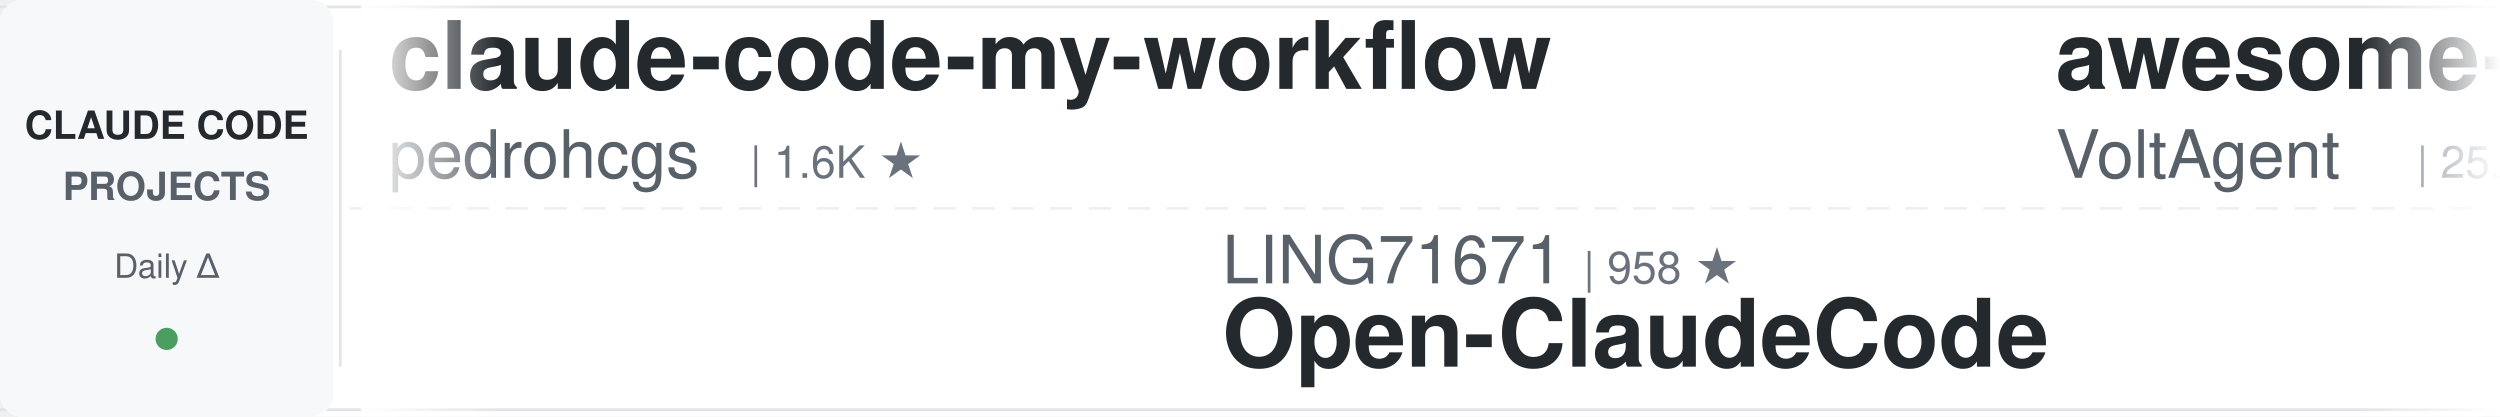
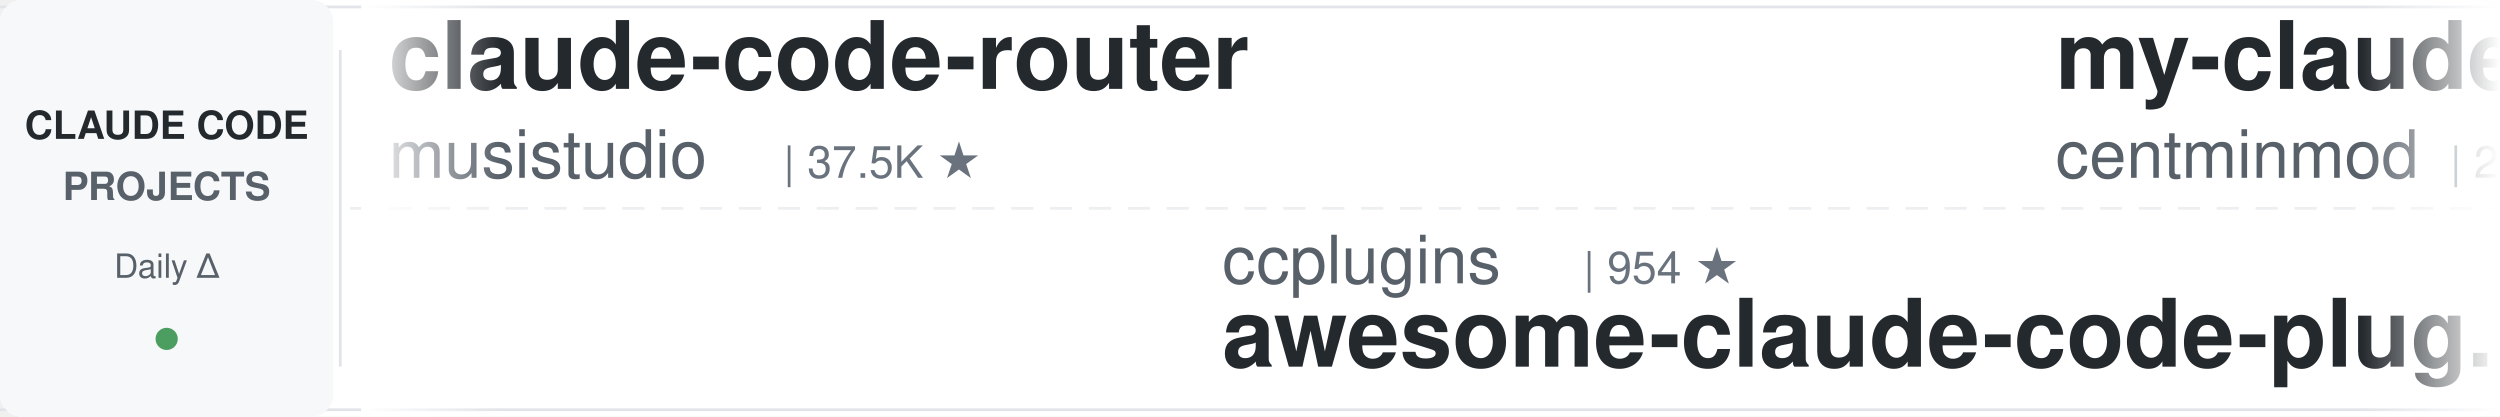
<svg xmlns="http://www.w3.org/2000/svg" width="900" height="150">
  <defs>
    <linearGradient id="leftFade" x1="0%" y1="0%" x2="100%" y2="0%">
      <stop offset="0%" style="stop-color:#ffffff;stop-opacity:1" />
      <stop offset="100%" style="stop-color:#ffffff;stop-opacity:0" />
    </linearGradient>
    <linearGradient id="rightFade" x1="0%" y1="0%" x2="100%" y2="0%">
      <stop offset="0%" style="stop-color:#ffffff;stop-opacity:0" />
      <stop offset="100%" style="stop-color:#ffffff;stop-opacity:1" />
    </linearGradient>
  </defs>
  <rect width="900" height="150" fill="#ffffff" rx="8" />
  <rect x="0" y="2" width="900" height="1" fill="#e1e4e8" />
  <rect x="0" y="147" width="900" height="1" fill="#e1e4e8" />
  <line x1="0" y1="75" x2="900" y2="75" stroke="#e1e4e8" stroke-width="1" stroke-dasharray="8 6" opacity="0.6" />
  <rect x="0" y="0" width="120" height="150" fill="#f6f8fa" rx="8" />
  <text x="60" y="50" font-family="-apple-system, BlinkMacSystemFont, 'Segoe UI', Helvetica, Arial, sans-serif" font-size="14" font-weight="600" fill="#24292e" text-anchor="middle">CLAUDE CODE</text>
  <text x="60" y="72" font-family="-apple-system, BlinkMacSystemFont, 'Segoe UI', Helvetica, Arial, sans-serif" font-size="14" font-weight="600" fill="#586069" text-anchor="middle">PROJECTS</text>
  <text x="60" y="100" font-family="-apple-system, BlinkMacSystemFont, 'Segoe UI', Helvetica, Arial, sans-serif" font-size="12" font-weight="500" fill="#586069" text-anchor="middle">Daily Δ</text>
  <circle cx="60" cy="122" r="4" fill="#22863a" opacity="0.8" />
  <rect x="122" y="18" width="1" height="114" fill="#e1e4e8" />
  <clipPath id="tickerClip">
    <rect x="130" y="0" width="770" height="150" />
  </clipPath>
  <g clip-path="url(#tickerClip)">
    <g id="tickerItems">
      <animateTransform attributeName="transform" attributeType="XML" type="translate" from="0 0" to="-3000 0" dur="54s" repeatCount="indefinite" />
      <g transform="translate(0, 0)">
-         <text x="140" y="32" font-family="-apple-system, BlinkMacSystemFont, 'Segoe UI', Helvetica, Arial, sans-serif" font-size="34" font-weight="600" fill="#24292e">claude-code-my-workflow</text>
-         <text x="140" y="64" font-family="-apple-system, BlinkMacSystemFont, 'Segoe UI', Helvetica, Arial, sans-serif" font-size="24" font-weight="400" fill="#586069">pedrohcgs</text>
-         <text x="270" y="64" font-family="-apple-system, BlinkMacSystemFont, 'Segoe UI', Helvetica, Arial, sans-serif" font-size="16" font-weight="500" fill="#6a737d">| 1.6K ★</text>
+         <text x="140" y="32" font-family="-apple-system, BlinkMacSystemFont, 'Segoe UI', Helvetica, Arial, sans-serif" font-size="34" font-weight="600" fill="#24292e">claude-code-router</text>
+         <text x="140" y="64" font-family="-apple-system, BlinkMacSystemFont, 'Segoe UI', Helvetica, Arial, sans-serif" font-size="24" font-weight="400" fill="#586069">musistudio</text>
+         <text x="282" y="64" font-family="-apple-system, BlinkMacSystemFont, 'Segoe UI', Helvetica, Arial, sans-serif" font-size="16" font-weight="500" fill="#6a737d">| 37.5K ★</text>
      </g>
      <g transform="translate(300, 0)">
-         <text x="140" y="102" font-family="-apple-system, BlinkMacSystemFont, 'Segoe UI', Helvetica, Arial, sans-serif" font-size="24" font-weight="400" fill="#586069">LING71671</text>
-         <text x="270" y="102" font-family="-apple-system, BlinkMacSystemFont, 'Segoe UI', Helvetica, Arial, sans-serif" font-size="16" font-weight="500" fill="#6a737d">| 958 ★</text>
-         <text x="140" y="132" font-family="-apple-system, BlinkMacSystemFont, 'Segoe UI', Helvetica, Arial, sans-serif" font-size="34" font-weight="600" fill="#24292e">Open-ClaudeCode</text>
+         <text x="140" y="102" font-family="-apple-system, BlinkMacSystemFont, 'Segoe UI', Helvetica, Arial, sans-serif" font-size="24" font-weight="400" fill="#586069">ccplugins</text>
+         <text x="270" y="102" font-family="-apple-system, BlinkMacSystemFont, 'Segoe UI', Helvetica, Arial, sans-serif" font-size="16" font-weight="500" fill="#6a737d">| 954 ★</text>
+         <text x="140" y="132" font-family="-apple-system, BlinkMacSystemFont, 'Segoe UI', Helvetica, Arial, sans-serif" font-size="34" font-weight="600" fill="#24292e">awesome-claude-code-plug...</text>
      </g>
      <g transform="translate(600, 0)">
-         <text x="140" y="32" font-family="-apple-system, BlinkMacSystemFont, 'Segoe UI', Helvetica, Arial, sans-serif" font-size="34" font-weight="600" fill="#24292e">awesome-claude-code-suba...</text>
-         <text x="140" y="64" font-family="-apple-system, BlinkMacSystemFont, 'Segoe UI', Helvetica, Arial, sans-serif" font-size="24" font-weight="400" fill="#586069">VoltAgent</text>
-         <text x="270" y="64" font-family="-apple-system, BlinkMacSystemFont, 'Segoe UI', Helvetica, Arial, sans-serif" font-size="16" font-weight="500" fill="#6a737d">| 25.4K ★</text>
+         <text x="140" y="32" font-family="-apple-system, BlinkMacSystemFont, 'Segoe UI', Helvetica, Arial, sans-serif" font-size="34" font-weight="600" fill="#24292e">my-claude-code-setup</text>
+         <text x="140" y="64" font-family="-apple-system, BlinkMacSystemFont, 'Segoe UI', Helvetica, Arial, sans-serif" font-size="24" font-weight="400" fill="#586069">centminmod</text>
+         <text x="282" y="64" font-family="-apple-system, BlinkMacSystemFont, 'Segoe UI', Helvetica, Arial, sans-serif" font-size="16" font-weight="500" fill="#6a737d">| 2.6K ★</text>
      </g>
      <g transform="translate(900, 0)">
-         <text x="140" y="102" font-family="-apple-system, BlinkMacSystemFont, 'Segoe UI', Helvetica, Arial, sans-serif" font-size="24" font-weight="400" fill="#586069">VILA-Lab</text>
-         <text x="258" y="102" font-family="-apple-system, BlinkMacSystemFont, 'Segoe UI', Helvetica, Arial, sans-serif" font-size="16" font-weight="500" fill="#6a737d">| 2.1K ★</text>
-         <text x="140" y="132" font-family="-apple-system, BlinkMacSystemFont, 'Segoe UI', Helvetica, Arial, sans-serif" font-size="34" font-weight="600" fill="#24292e">Dive-into-Claude-Code</text>
+         <text x="140" y="102" font-family="-apple-system, BlinkMacSystemFont, 'Segoe UI', Helvetica, Arial, sans-serif" font-size="24" font-weight="400" fill="#586069">farion1231</text>
+         <text x="282" y="102" font-family="-apple-system, BlinkMacSystemFont, 'Segoe UI', Helvetica, Arial, sans-serif" font-size="16" font-weight="500" fill="#6a737d">| 137.5K ★</text>
+         <text x="140" y="132" font-family="-apple-system, BlinkMacSystemFont, 'Segoe UI', Helvetica, Arial, sans-serif" font-size="34" font-weight="600" fill="#24292e">cc-switch</text>
      </g>
      <g transform="translate(1200, 0)">
-         <text x="140" y="32" font-family="-apple-system, BlinkMacSystemFont, 'Segoe UI', Helvetica, Arial, sans-serif" font-size="34" font-weight="600" fill="#24292e">claude-code-telegram</text>
-         <text x="140" y="64" font-family="-apple-system, BlinkMacSystemFont, 'Segoe UI', Helvetica, Arial, sans-serif" font-size="24" font-weight="400" fill="#586069">overwirehq</text>
-         <text x="282" y="64" font-family="-apple-system, BlinkMacSystemFont, 'Segoe UI', Helvetica, Arial, sans-serif" font-size="16" font-weight="500" fill="#6a737d">| 2.8K ★</text>
-       </g>
-       <g transform="translate(1500, 0)">
-         <text x="140" y="102" font-family="-apple-system, BlinkMacSystemFont, 'Segoe UI', Helvetica, Arial, sans-serif" font-size="24" font-weight="400" fill="#586069">anthropics</text>
-         <text x="282" y="102" font-family="-apple-system, BlinkMacSystemFont, 'Segoe UI', Helvetica, Arial, sans-serif" font-size="16" font-weight="500" fill="#6a737d">| 992 ★</text>
-         <text x="140" y="132" font-family="-apple-system, BlinkMacSystemFont, 'Segoe UI', Helvetica, Arial, sans-serif" font-size="34" font-weight="600" fill="#24292e">claude-code-base-action</text>
-       </g>
-       <g transform="translate(1800, 0)">
        <text x="140" y="32" font-family="-apple-system, BlinkMacSystemFont, 'Segoe UI', Helvetica, Arial, sans-serif" font-size="34" font-weight="600" fill="#24292e">claude-code-local</text>
        <text x="140" y="64" font-family="-apple-system, BlinkMacSystemFont, 'Segoe UI', Helvetica, Arial, sans-serif" font-size="24" font-weight="400" fill="#586069">nicedreamzapp</text>
        <text x="318" y="64" font-family="-apple-system, BlinkMacSystemFont, 'Segoe UI', Helvetica, Arial, sans-serif" font-size="16" font-weight="500" fill="#6a737d">| 3.3K ★</text>
      </g>
+       <g transform="translate(1500, 0)">
+         <text x="140" y="102" font-family="-apple-system, BlinkMacSystemFont, 'Segoe UI', Helvetica, Arial, sans-serif" font-size="24" font-weight="400" fill="#586069">multica-ai</text>
+         <text x="282" y="102" font-family="-apple-system, BlinkMacSystemFont, 'Segoe UI', Helvetica, Arial, sans-serif" font-size="16" font-weight="500" fill="#6a737d">| 215.5K ★</text>
+         <text x="140" y="132" font-family="-apple-system, BlinkMacSystemFont, 'Segoe UI', Helvetica, Arial, sans-serif" font-size="34" font-weight="600" fill="#24292e">andrej-karpathy-skills</text>
+       </g>
+       <g transform="translate(1800, 0)">
+         <text x="140" y="32" font-family="-apple-system, BlinkMacSystemFont, 'Segoe UI', Helvetica, Arial, sans-serif" font-size="34" font-weight="600" fill="#24292e">Claude-Code-Usage-Monito...</text>
+         <text x="140" y="64" font-family="-apple-system, BlinkMacSystemFont, 'Segoe UI', Helvetica, Arial, sans-serif" font-size="24" font-weight="400" fill="#586069">Maciek-roboblog</text>
+         <text x="342" y="64" font-family="-apple-system, BlinkMacSystemFont, 'Segoe UI', Helvetica, Arial, sans-serif" font-size="16" font-weight="500" fill="#6a737d">| 8.7K ★</text>
+       </g>
      <g transform="translate(2100, 0)">
-         <text x="140" y="102" font-family="-apple-system, BlinkMacSystemFont, 'Segoe UI', Helvetica, Arial, sans-serif" font-size="24" font-weight="400" fill="#586069">wanshuiyin</text>
-         <text x="282" y="102" font-family="-apple-system, BlinkMacSystemFont, 'Segoe UI', Helvetica, Arial, sans-serif" font-size="16" font-weight="500" fill="#6a737d">| 16.7K ★</text>
-         <text x="140" y="132" font-family="-apple-system, BlinkMacSystemFont, 'Segoe UI', Helvetica, Arial, sans-serif" font-size="34" font-weight="600" fill="#24292e">Auto-claude-code-researc...</text>
+         <text x="140" y="102" font-family="-apple-system, BlinkMacSystemFont, 'Segoe UI', Helvetica, Arial, sans-serif" font-size="24" font-weight="400" fill="#586069">frankbria</text>
+         <text x="270" y="102" font-family="-apple-system, BlinkMacSystemFont, 'Segoe UI', Helvetica, Arial, sans-serif" font-size="16" font-weight="500" fill="#6a737d">| 9.6K ★</text>
+         <text x="140" y="132" font-family="-apple-system, BlinkMacSystemFont, 'Segoe UI', Helvetica, Arial, sans-serif" font-size="34" font-weight="600" fill="#24292e">ralph-claude-code</text>
      </g>
      <g transform="translate(2400, 0)">
+         <text x="140" y="32" font-family="-apple-system, BlinkMacSystemFont, 'Segoe UI', Helvetica, Arial, sans-serif" font-size="34" font-weight="600" fill="#24292e">claude-code-source</text>
+         <text x="140" y="64" font-family="-apple-system, BlinkMacSystemFont, 'Segoe UI', Helvetica, Arial, sans-serif" font-size="24" font-weight="400" fill="#586069">JrCx7scC</text>
+         <text x="258" y="64" font-family="-apple-system, BlinkMacSystemFont, 'Segoe UI', Helvetica, Arial, sans-serif" font-size="16" font-weight="500" fill="#6a737d">| 376 ★</text>
+       </g>
+       <g transform="translate(2700, 0)">
+         <text x="140" y="102" font-family="-apple-system, BlinkMacSystemFont, 'Segoe UI', Helvetica, Arial, sans-serif" font-size="24" font-weight="400" fill="#586069">FlorianBruniaux</text>
+         <text x="342" y="102" font-family="-apple-system, BlinkMacSystemFont, 'Segoe UI', Helvetica, Arial, sans-serif" font-size="16" font-weight="500" fill="#6a737d">| 6.0K ★</text>
+         <text x="140" y="132" font-family="-apple-system, BlinkMacSystemFont, 'Segoe UI', Helvetica, Arial, sans-serif" font-size="34" font-weight="600" fill="#24292e">claude-code-ultimate-gui...</text>
+       </g>
+       <g transform="translate(3000, 0)">
        <text x="140" y="32" font-family="-apple-system, BlinkMacSystemFont, 'Segoe UI', Helvetica, Arial, sans-serif" font-size="34" font-weight="600" fill="#24292e">claude-code-router</text>
        <text x="140" y="64" font-family="-apple-system, BlinkMacSystemFont, 'Segoe UI', Helvetica, Arial, sans-serif" font-size="24" font-weight="400" fill="#586069">musistudio</text>
-         <text x="282" y="64" font-family="-apple-system, BlinkMacSystemFont, 'Segoe UI', Helvetica, Arial, sans-serif" font-size="16" font-weight="500" fill="#6a737d">| 37.4K ★</text>
-       </g>
-       <g transform="translate(2700, 0)">
-         <text x="140" y="102" font-family="-apple-system, BlinkMacSystemFont, 'Segoe UI', Helvetica, Arial, sans-serif" font-size="24" font-weight="400" fill="#586069">Maciek-roboblog</text>
-         <text x="342" y="102" font-family="-apple-system, BlinkMacSystemFont, 'Segoe UI', Helvetica, Arial, sans-serif" font-size="16" font-weight="500" fill="#6a737d">| 8.7K ★</text>
-         <text x="140" y="132" font-family="-apple-system, BlinkMacSystemFont, 'Segoe UI', Helvetica, Arial, sans-serif" font-size="34" font-weight="600" fill="#24292e">Claude-Code-Usage-Monito...</text>
-       </g>
-       <g transform="translate(3000, 0)">
-         <text x="140" y="32" font-family="-apple-system, BlinkMacSystemFont, 'Segoe UI', Helvetica, Arial, sans-serif" font-size="34" font-weight="600" fill="#24292e">claude-code-my-workflow</text>
-         <text x="140" y="64" font-family="-apple-system, BlinkMacSystemFont, 'Segoe UI', Helvetica, Arial, sans-serif" font-size="24" font-weight="400" fill="#586069">pedrohcgs</text>
-         <text x="270" y="64" font-family="-apple-system, BlinkMacSystemFont, 'Segoe UI', Helvetica, Arial, sans-serif" font-size="16" font-weight="500" fill="#6a737d">| 1.6K ★</text>
+         <text x="282" y="64" font-family="-apple-system, BlinkMacSystemFont, 'Segoe UI', Helvetica, Arial, sans-serif" font-size="16" font-weight="500" fill="#6a737d">| 37.5K ★</text>
      </g>
      <g transform="translate(3300, 0)">
-         <text x="140" y="102" font-family="-apple-system, BlinkMacSystemFont, 'Segoe UI', Helvetica, Arial, sans-serif" font-size="24" font-weight="400" fill="#586069">LING71671</text>
-         <text x="270" y="102" font-family="-apple-system, BlinkMacSystemFont, 'Segoe UI', Helvetica, Arial, sans-serif" font-size="16" font-weight="500" fill="#6a737d">| 958 ★</text>
-         <text x="140" y="132" font-family="-apple-system, BlinkMacSystemFont, 'Segoe UI', Helvetica, Arial, sans-serif" font-size="34" font-weight="600" fill="#24292e">Open-ClaudeCode</text>
+         <text x="140" y="102" font-family="-apple-system, BlinkMacSystemFont, 'Segoe UI', Helvetica, Arial, sans-serif" font-size="24" font-weight="400" fill="#586069">ccplugins</text>
+         <text x="270" y="102" font-family="-apple-system, BlinkMacSystemFont, 'Segoe UI', Helvetica, Arial, sans-serif" font-size="16" font-weight="500" fill="#6a737d">| 954 ★</text>
+         <text x="140" y="132" font-family="-apple-system, BlinkMacSystemFont, 'Segoe UI', Helvetica, Arial, sans-serif" font-size="34" font-weight="600" fill="#24292e">awesome-claude-code-plug...</text>
      </g>
      <g transform="translate(3600, 0)">
-         <text x="140" y="32" font-family="-apple-system, BlinkMacSystemFont, 'Segoe UI', Helvetica, Arial, sans-serif" font-size="34" font-weight="600" fill="#24292e">awesome-claude-code-suba...</text>
-         <text x="140" y="64" font-family="-apple-system, BlinkMacSystemFont, 'Segoe UI', Helvetica, Arial, sans-serif" font-size="24" font-weight="400" fill="#586069">VoltAgent</text>
-         <text x="270" y="64" font-family="-apple-system, BlinkMacSystemFont, 'Segoe UI', Helvetica, Arial, sans-serif" font-size="16" font-weight="500" fill="#6a737d">| 25.4K ★</text>
+         <text x="140" y="32" font-family="-apple-system, BlinkMacSystemFont, 'Segoe UI', Helvetica, Arial, sans-serif" font-size="34" font-weight="600" fill="#24292e">my-claude-code-setup</text>
+         <text x="140" y="64" font-family="-apple-system, BlinkMacSystemFont, 'Segoe UI', Helvetica, Arial, sans-serif" font-size="24" font-weight="400" fill="#586069">centminmod</text>
+         <text x="282" y="64" font-family="-apple-system, BlinkMacSystemFont, 'Segoe UI', Helvetica, Arial, sans-serif" font-size="16" font-weight="500" fill="#6a737d">| 2.6K ★</text>
      </g>
      <g transform="translate(3900, 0)">
-         <text x="140" y="102" font-family="-apple-system, BlinkMacSystemFont, 'Segoe UI', Helvetica, Arial, sans-serif" font-size="24" font-weight="400" fill="#586069">VILA-Lab</text>
-         <text x="258" y="102" font-family="-apple-system, BlinkMacSystemFont, 'Segoe UI', Helvetica, Arial, sans-serif" font-size="16" font-weight="500" fill="#6a737d">| 2.1K ★</text>
-         <text x="140" y="132" font-family="-apple-system, BlinkMacSystemFont, 'Segoe UI', Helvetica, Arial, sans-serif" font-size="34" font-weight="600" fill="#24292e">Dive-into-Claude-Code</text>
+         <text x="140" y="102" font-family="-apple-system, BlinkMacSystemFont, 'Segoe UI', Helvetica, Arial, sans-serif" font-size="24" font-weight="400" fill="#586069">farion1231</text>
+         <text x="282" y="102" font-family="-apple-system, BlinkMacSystemFont, 'Segoe UI', Helvetica, Arial, sans-serif" font-size="16" font-weight="500" fill="#6a737d">| 137.5K ★</text>
+         <text x="140" y="132" font-family="-apple-system, BlinkMacSystemFont, 'Segoe UI', Helvetica, Arial, sans-serif" font-size="34" font-weight="600" fill="#24292e">cc-switch</text>
      </g>
    </g>
  </g>
  <rect x="130" y="0" width="50" height="150" fill="url(#leftFade)" />
  <rect x="850" y="0" width="50" height="150" fill="url(#rightFade)" />
</svg>
